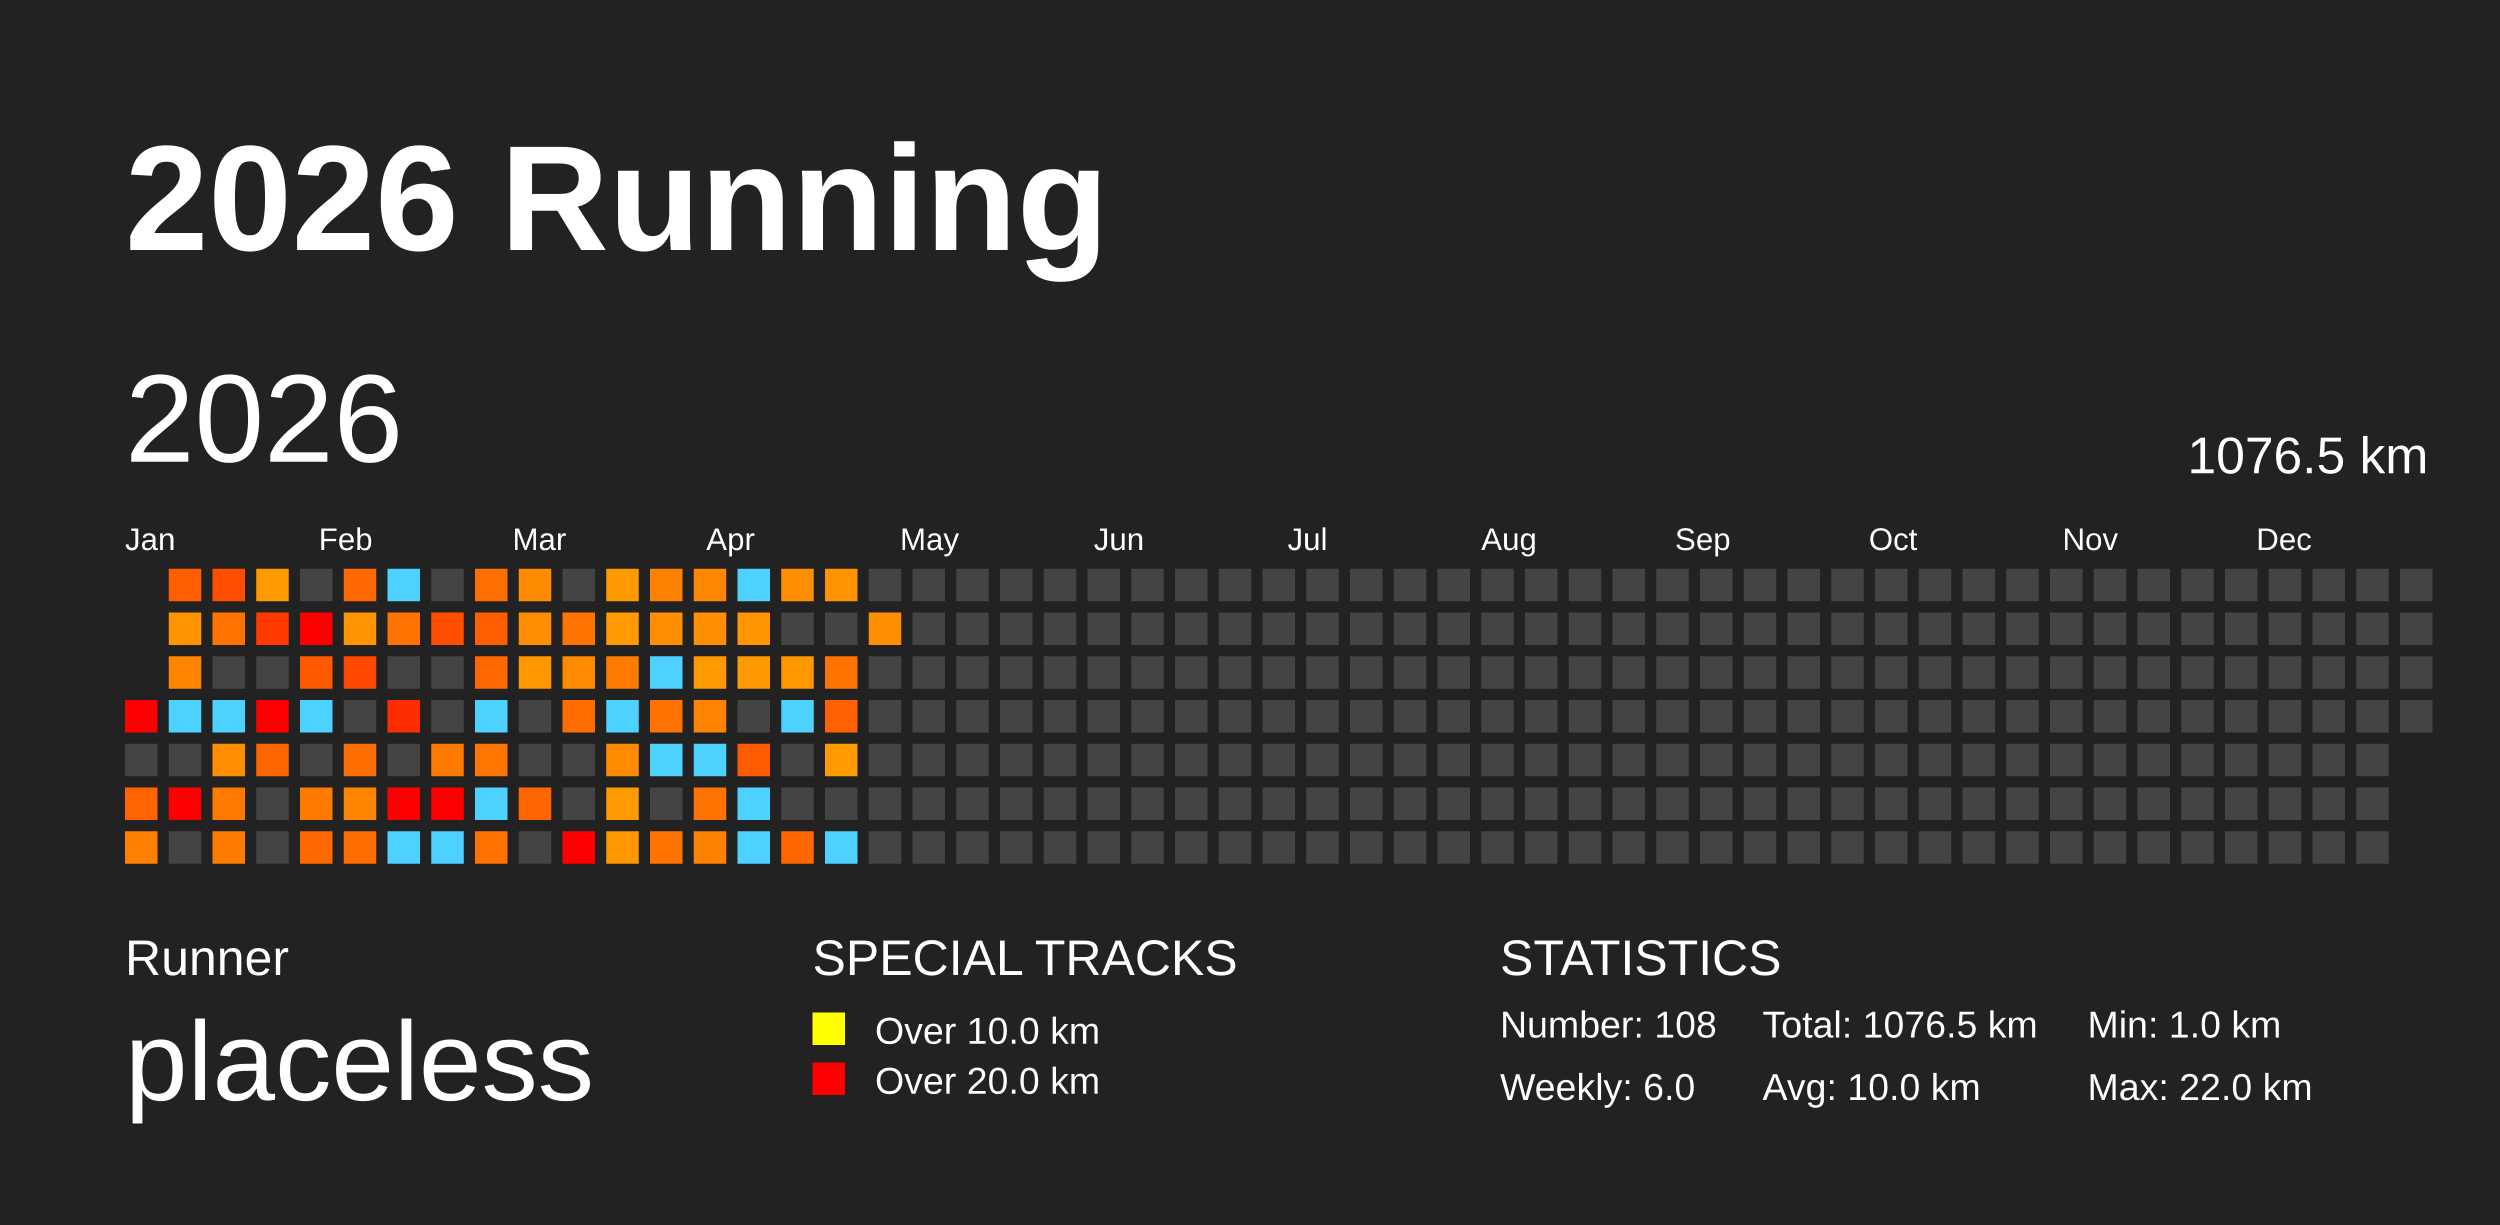
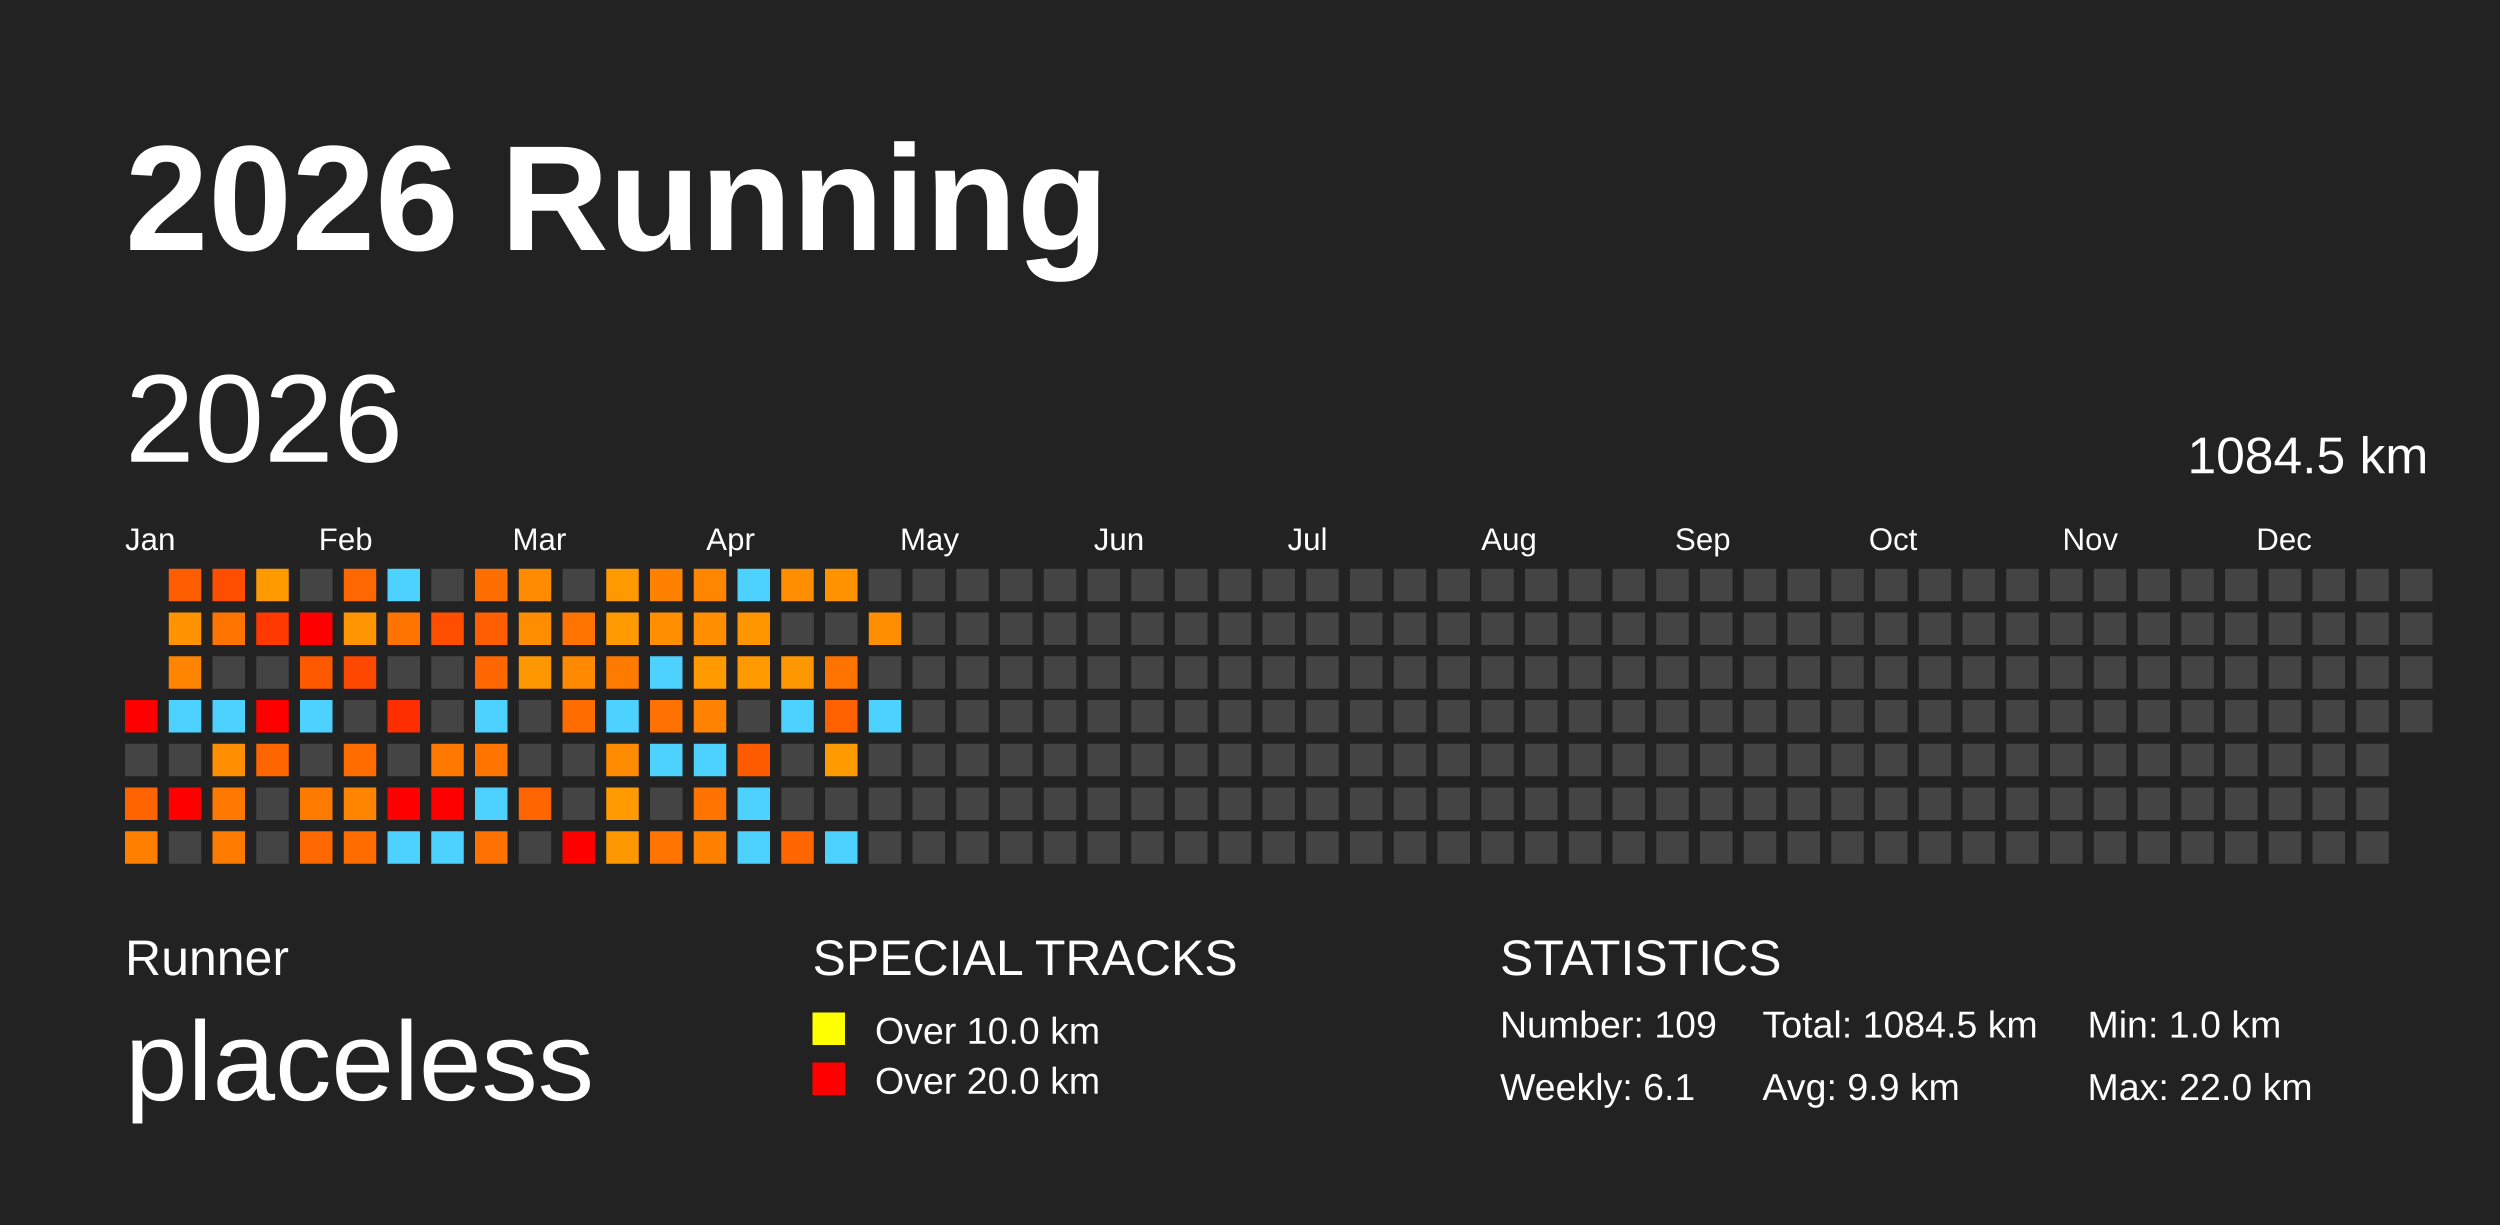
<svg xmlns="http://www.w3.org/2000/svg" baseProfile="full" height="98mm" version="1.1" viewBox="0,0,200,98" width="200mm">
  <defs />
  <rect fill="#222222" height="98" width="200" x="0" y="0" />
  <text fill="#FFFFFF" style="font-size:12px; font-family:Arial; font-weight:bold;" x="10" y="20">2026 Running</text>
  <text fill="#FFFFFF" style="font-size:4px; font-family:Arial" x="10" y="78">Runner</text>
  <text fill="#FFFFFF" style="font-size:9px; font-family:Arial" x="10" y="88">placeless</text>
  <text fill="#FFFFFF" style="font-size:4px; font-family:Arial" x="65" y="78">SPECIAL TRACKS</text>
  <rect fill="yellow" height="2.6" width="2.6" x="65" y="81" />
  <text fill="#FFFFFF" style="font-size:3px; font-family:Arial" x="70" y="83.5">Over 10.0 km</text>
  <rect fill="red" height="2.6" width="2.6" x="65" y="85" />
  <text fill="#FFFFFF" style="font-size:3px; font-family:Arial" x="70" y="87.5">Over 20.0 km</text>
  <text fill="#FFFFFF" style="font-size:4px; font-family:Arial" x="120" y="78">STATISTICS</text>
-   <text fill="#FFFFFF" style="font-size:3px; font-family:Arial" x="120" y="83">Number: 108</text>
-   <text fill="#FFFFFF" style="font-size:3px; font-family:Arial" x="120" y="88">Weekly: 6.0</text>
-   <text fill="#FFFFFF" style="font-size:3px; font-family:Arial" x="141" y="83">Total: 1076.5 km</text>
-   <text fill="#FFFFFF" style="font-size:3px; font-family:Arial" x="141" y="88">Avg: 10.0 km</text>
+   <text fill="#FFFFFF" style="font-size:3px; font-family:Arial" x="120" y="83">Number: 109</text>
+   <text fill="#FFFFFF" style="font-size:3px; font-family:Arial" x="120" y="88">Weekly: 6.1</text>
+   <text fill="#FFFFFF" style="font-size:3px; font-family:Arial" x="141" y="83">Total: 1084.5 km</text>
+   <text fill="#FFFFFF" style="font-size:3px; font-family:Arial" x="141" y="88">Avg: 9.9 km</text>
  <text fill="#FFFFFF" style="font-size:3px; font-family:Arial" x="167" y="83">Min: 1.0 km</text>
  <text fill="#FFFFFF" style="font-size:3px; font-family:Arial" x="167" y="88">Max: 22.0 km</text>
  <text dominant-baseline="hanging" fill="#FFFFFF" style="font-size:10.0px; font-family:Arial;" x="10" y="30">2026</text>
-   <text dominant-baseline="hanging" fill="#FFFFFF" style="font-size:4.125px; font-family:Arial;" x="175" y="35">1076.5 km</text>
+   <text dominant-baseline="hanging" fill="#FFFFFF" style="font-size:4.125px; font-family:Arial;" x="175" y="35">1084.5 km</text>
  <text fill="#FFFFFF" style="font-size:2.5px; font-family:Arial" x="10.0" y="44">Jan</text>
  <text fill="#FFFFFF" style="font-size:2.5px; font-family:Arial" x="25.5" y="44">Feb</text>
  <text fill="#FFFFFF" style="font-size:2.5px; font-family:Arial" x="41.0" y="44">Mar</text>
  <text fill="#FFFFFF" style="font-size:2.5px; font-family:Arial" x="56.5" y="44">Apr</text>
  <text fill="#FFFFFF" style="font-size:2.5px; font-family:Arial" x="72.0" y="44">May</text>
  <text fill="#FFFFFF" style="font-size:2.5px; font-family:Arial" x="87.5" y="44">Jun</text>
  <text fill="#FFFFFF" style="font-size:2.5px; font-family:Arial" x="103.0" y="44">Jul</text>
  <text fill="#FFFFFF" style="font-size:2.5px; font-family:Arial" x="118.5" y="44">Aug</text>
  <text fill="#FFFFFF" style="font-size:2.5px; font-family:Arial" x="134.0" y="44">Sep</text>
  <text fill="#FFFFFF" style="font-size:2.5px; font-family:Arial" x="149.5" y="44">Oct</text>
  <text fill="#FFFFFF" style="font-size:2.5px; font-family:Arial" x="165.0" y="44">Nov</text>
  <text fill="#FFFFFF" style="font-size:2.5px; font-family:Arial" x="180.5" y="44">Dec</text>
  <rect fill="red" height="2.6" width="2.6" x="10.0" y="56.0" />
  <rect fill="#444444" height="2.6" width="2.6" x="10.0" y="59.5" />
  <rect fill="#ff6400" height="2.6" width="2.6" x="10.0" y="63.0" />
  <rect fill="#ff7f00" height="2.6" width="2.6" x="10.0" y="66.5" />
  <rect fill="#ff5e00" height="2.6" width="2.6" x="13.5" y="45.5" />
  <rect fill="#ff9400" height="2.6" width="2.6" x="13.5" y="49.0" />
  <rect fill="#ff8500" height="2.6" width="2.6" x="13.5" y="52.5" />
  <rect fill="#4dd2ff" height="2.6" width="2.6" x="13.5" y="56.0" />
  <rect fill="#444444" height="2.6" width="2.6" x="13.5" y="59.5" />
  <rect fill="red" height="2.6" width="2.6" x="13.5" y="63.0" />
  <rect fill="#444444" height="2.6" width="2.6" x="13.5" y="66.5" />
  <rect fill="#ff4e00" height="2.6" width="2.6" x="17.0" y="45.5" />
  <rect fill="#ff7400" height="2.6" width="2.6" x="17.0" y="49.0" />
  <rect fill="#444444" height="2.6" width="2.6" x="17.0" y="52.5" />
  <rect fill="#4dd2ff" height="2.6" width="2.6" x="17.0" y="56.0" />
  <rect fill="#ff8e00" height="2.6" width="2.6" x="17.0" y="59.5" />
  <rect fill="#ff7900" height="2.6" width="2.6" x="17.0" y="63.0" />
  <rect fill="#ff7b00" height="2.6" width="2.6" x="17.0" y="66.5" />
  <rect fill="#ff9b00" height="2.6" width="2.6" x="20.5" y="45.5" />
  <rect fill="#ff3900" height="2.6" width="2.6" x="20.5" y="49.0" />
  <rect fill="#444444" height="2.6" width="2.6" x="20.5" y="52.5" />
  <rect fill="red" height="2.6" width="2.6" x="20.5" y="56.0" />
  <rect fill="#ff6600" height="2.6" width="2.6" x="20.5" y="59.5" />
  <rect fill="#444444" height="2.6" width="2.6" x="20.5" y="63.0" />
  <rect fill="#444444" height="2.6" width="2.6" x="20.5" y="66.5" />
  <rect fill="#444444" height="2.6" width="2.6" x="24.0" y="45.5" />
  <rect fill="red" height="2.6" width="2.6" x="24.0" y="49.0" />
  <rect fill="#ff5900" height="2.6" width="2.6" x="24.0" y="52.5" />
  <rect fill="#4dd2ff" height="2.6" width="2.6" x="24.0" y="56.0" />
  <rect fill="#444444" height="2.6" width="2.6" x="24.0" y="59.5" />
  <rect fill="#ff7b00" height="2.6" width="2.6" x="24.0" y="63.0" />
  <rect fill="#ff6800" height="2.6" width="2.6" x="24.0" y="66.5" />
  <rect fill="#ff6800" height="2.6" width="2.6" x="27.5" y="45.5" />
  <rect fill="#ff9500" height="2.6" width="2.6" x="27.5" y="49.0" />
  <rect fill="#ff4800" height="2.6" width="2.6" x="27.5" y="52.5" />
  <rect fill="#444444" height="2.6" width="2.6" x="27.5" y="56.0" />
  <rect fill="#ff6d00" height="2.6" width="2.6" x="27.5" y="59.5" />
  <rect fill="#ff8500" height="2.6" width="2.6" x="27.5" y="63.0" />
  <rect fill="#ff6c00" height="2.6" width="2.6" x="27.5" y="66.5" />
  <rect fill="#4dd2ff" height="2.6" width="2.6" x="31.0" y="45.5" />
  <rect fill="#ff7400" height="2.6" width="2.6" x="31.0" y="49.0" />
  <rect fill="#444444" height="2.6" width="2.6" x="31.0" y="52.5" />
  <rect fill="#ff2e00" height="2.6" width="2.6" x="31.0" y="56.0" />
  <rect fill="#444444" height="2.6" width="2.6" x="31.0" y="59.5" />
  <rect fill="red" height="2.6" width="2.6" x="31.0" y="63.0" />
  <rect fill="#4dd2ff" height="2.6" width="2.6" x="31.0" y="66.5" />
  <rect fill="#444444" height="2.6" width="2.6" x="34.5" y="45.5" />
  <rect fill="#ff4e00" height="2.6" width="2.6" x="34.5" y="49.0" />
  <rect fill="#444444" height="2.6" width="2.6" x="34.5" y="52.5" />
  <rect fill="#444444" height="2.6" width="2.6" x="34.5" y="56.0" />
  <rect fill="#ff7800" height="2.6" width="2.6" x="34.5" y="59.5" />
  <rect fill="red" height="2.6" width="2.6" x="34.5" y="63.0" />
  <rect fill="#4dd2ff" height="2.6" width="2.6" x="34.5" y="66.5" />
  <rect fill="#ff6e00" height="2.6" width="2.6" x="38.0" y="45.5" />
  <rect fill="#ff5f00" height="2.6" width="2.6" x="38.0" y="49.0" />
  <rect fill="#ff6700" height="2.6" width="2.6" x="38.0" y="52.5" />
  <rect fill="#4dd2ff" height="2.6" width="2.6" x="38.0" y="56.0" />
  <rect fill="#ff7500" height="2.6" width="2.6" x="38.0" y="59.5" />
  <rect fill="#4dd2ff" height="2.6" width="2.6" x="38.0" y="63.0" />
  <rect fill="#ff7100" height="2.6" width="2.6" x="38.0" y="66.5" />
  <rect fill="#ff8c00" height="2.6" width="2.6" x="41.5" y="45.5" />
  <rect fill="#ff8d00" height="2.6" width="2.6" x="41.5" y="49.0" />
  <rect fill="#ff9800" height="2.6" width="2.6" x="41.5" y="52.5" />
  <rect fill="#444444" height="2.6" width="2.6" x="41.5" y="56.0" />
  <rect fill="#444444" height="2.6" width="2.6" x="41.5" y="59.5" />
  <rect fill="#ff6500" height="2.6" width="2.6" x="41.5" y="63.0" />
  <rect fill="#444444" height="2.6" width="2.6" x="41.5" y="66.5" />
  <rect fill="#444444" height="2.6" width="2.6" x="45.0" y="45.5" />
  <rect fill="#ff7400" height="2.6" width="2.6" x="45.0" y="49.0" />
  <rect fill="#ff8900" height="2.6" width="2.6" x="45.0" y="52.5" />
  <rect fill="#ff6c00" height="2.6" width="2.6" x="45.0" y="56.0" />
  <rect fill="#444444" height="2.6" width="2.6" x="45.0" y="59.5" />
  <rect fill="#444444" height="2.6" width="2.6" x="45.0" y="63.0" />
  <rect fill="red" height="2.6" width="2.6" x="45.0" y="66.5" />
  <rect fill="#ff9900" height="2.6" width="2.6" x="48.5" y="45.5" />
  <rect fill="#ff9b00" height="2.6" width="2.6" x="48.5" y="49.0" />
  <rect fill="#ff7b00" height="2.6" width="2.6" x="48.5" y="52.5" />
  <rect fill="#4dd2ff" height="2.6" width="2.6" x="48.5" y="56.0" />
  <rect fill="#ff8c00" height="2.6" width="2.6" x="48.5" y="59.5" />
  <rect fill="#ff9b00" height="2.6" width="2.6" x="48.5" y="63.0" />
  <rect fill="#ff9700" height="2.6" width="2.6" x="48.5" y="66.5" />
  <rect fill="#ff8100" height="2.6" width="2.6" x="52.0" y="45.5" />
  <rect fill="#ff8e00" height="2.6" width="2.6" x="52.0" y="49.0" />
  <rect fill="#4dd2ff" height="2.6" width="2.6" x="52.0" y="52.5" />
  <rect fill="#ff7100" height="2.6" width="2.6" x="52.0" y="56.0" />
  <rect fill="#4dd2ff" height="2.6" width="2.6" x="52.0" y="59.5" />
  <rect fill="#444444" height="2.6" width="2.6" x="52.0" y="63.0" />
  <rect fill="#ff7400" height="2.6" width="2.6" x="52.0" y="66.5" />
  <rect fill="#ff8600" height="2.6" width="2.6" x="55.5" y="45.5" />
  <rect fill="#ff8e00" height="2.6" width="2.6" x="55.5" y="49.0" />
  <rect fill="#ff9b00" height="2.6" width="2.6" x="55.5" y="52.5" />
  <rect fill="#ff8200" height="2.6" width="2.6" x="55.5" y="56.0" />
  <rect fill="#4dd2ff" height="2.6" width="2.6" x="55.5" y="59.5" />
  <rect fill="#ff7300" height="2.6" width="2.6" x="55.5" y="63.0" />
  <rect fill="#ff8100" height="2.6" width="2.6" x="55.5" y="66.5" />
  <rect fill="#4dd2ff" height="2.6" width="2.6" x="59.0" y="45.5" />
  <rect fill="#ff9600" height="2.6" width="2.6" x="59.0" y="49.0" />
  <rect fill="#ff9900" height="2.6" width="2.6" x="59.0" y="52.5" />
  <rect fill="#444444" height="2.6" width="2.6" x="59.0" y="56.0" />
  <rect fill="#ff5c00" height="2.6" width="2.6" x="59.0" y="59.5" />
  <rect fill="#4dd2ff" height="2.6" width="2.6" x="59.0" y="63.0" />
  <rect fill="#4dd2ff" height="2.6" width="2.6" x="59.0" y="66.5" />
  <rect fill="#ff8e00" height="2.6" width="2.6" x="62.5" y="45.5" />
  <rect fill="#444444" height="2.6" width="2.6" x="62.5" y="49.0" />
  <rect fill="#ff9700" height="2.6" width="2.6" x="62.5" y="52.5" />
  <rect fill="#4dd2ff" height="2.6" width="2.6" x="62.5" y="56.0" />
  <rect fill="#444444" height="2.6" width="2.6" x="62.5" y="59.5" />
  <rect fill="#444444" height="2.6" width="2.6" x="62.5" y="63.0" />
  <rect fill="#ff6600" height="2.6" width="2.6" x="62.5" y="66.5" />
  <rect fill="#ff9400" height="2.6" width="2.6" x="66.0" y="45.5" />
  <rect fill="#444444" height="2.6" width="2.6" x="66.0" y="49.0" />
  <rect fill="#ff7400" height="2.6" width="2.6" x="66.0" y="52.5" />
  <rect fill="#ff6100" height="2.6" width="2.6" x="66.0" y="56.0" />
  <rect fill="#ff9a00" height="2.6" width="2.6" x="66.0" y="59.5" />
  <rect fill="#444444" height="2.6" width="2.6" x="66.0" y="63.0" />
  <rect fill="#4dd2ff" height="2.6" width="2.6" x="66.0" y="66.5" />
  <rect fill="#444444" height="2.6" width="2.6" x="69.5" y="45.5" />
  <rect fill="#ff8f00" height="2.6" width="2.6" x="69.5" y="49.0" />
  <rect fill="#444444" height="2.6" width="2.6" x="69.5" y="52.5" />
-   <rect fill="#444444" height="2.6" width="2.6" x="69.5" y="56.0" />
+   <rect fill="#4dd2ff" height="2.6" width="2.6" x="69.5" y="56.0" />
  <rect fill="#444444" height="2.6" width="2.6" x="69.5" y="59.5" />
  <rect fill="#444444" height="2.6" width="2.6" x="69.5" y="63.0" />
  <rect fill="#444444" height="2.6" width="2.6" x="69.5" y="66.5" />
  <rect fill="#444444" height="2.6" width="2.6" x="73.0" y="45.5" />
  <rect fill="#444444" height="2.6" width="2.6" x="73.0" y="49.0" />
  <rect fill="#444444" height="2.6" width="2.6" x="73.0" y="52.5" />
  <rect fill="#444444" height="2.6" width="2.6" x="73.0" y="56.0" />
  <rect fill="#444444" height="2.6" width="2.6" x="73.0" y="59.5" />
  <rect fill="#444444" height="2.6" width="2.6" x="73.0" y="63.0" />
  <rect fill="#444444" height="2.6" width="2.6" x="73.0" y="66.5" />
  <rect fill="#444444" height="2.6" width="2.6" x="76.5" y="45.5" />
  <rect fill="#444444" height="2.6" width="2.6" x="76.5" y="49.0" />
  <rect fill="#444444" height="2.6" width="2.6" x="76.5" y="52.5" />
  <rect fill="#444444" height="2.6" width="2.6" x="76.5" y="56.0" />
  <rect fill="#444444" height="2.6" width="2.6" x="76.5" y="59.5" />
  <rect fill="#444444" height="2.6" width="2.6" x="76.5" y="63.0" />
  <rect fill="#444444" height="2.6" width="2.6" x="76.5" y="66.5" />
  <rect fill="#444444" height="2.6" width="2.6" x="80.0" y="45.5" />
  <rect fill="#444444" height="2.6" width="2.6" x="80.0" y="49.0" />
  <rect fill="#444444" height="2.6" width="2.6" x="80.0" y="52.5" />
  <rect fill="#444444" height="2.6" width="2.6" x="80.0" y="56.0" />
  <rect fill="#444444" height="2.6" width="2.6" x="80.0" y="59.5" />
  <rect fill="#444444" height="2.6" width="2.6" x="80.0" y="63.0" />
  <rect fill="#444444" height="2.6" width="2.6" x="80.0" y="66.5" />
  <rect fill="#444444" height="2.6" width="2.6" x="83.5" y="45.5" />
  <rect fill="#444444" height="2.6" width="2.6" x="83.5" y="49.0" />
  <rect fill="#444444" height="2.6" width="2.6" x="83.5" y="52.5" />
  <rect fill="#444444" height="2.6" width="2.6" x="83.5" y="56.0" />
  <rect fill="#444444" height="2.6" width="2.6" x="83.5" y="59.5" />
  <rect fill="#444444" height="2.6" width="2.6" x="83.5" y="63.0" />
  <rect fill="#444444" height="2.6" width="2.6" x="83.5" y="66.5" />
  <rect fill="#444444" height="2.6" width="2.6" x="87.0" y="45.5" />
  <rect fill="#444444" height="2.6" width="2.6" x="87.0" y="49.0" />
  <rect fill="#444444" height="2.6" width="2.6" x="87.0" y="52.5" />
  <rect fill="#444444" height="2.6" width="2.6" x="87.0" y="56.0" />
  <rect fill="#444444" height="2.6" width="2.6" x="87.0" y="59.5" />
  <rect fill="#444444" height="2.6" width="2.6" x="87.0" y="63.0" />
  <rect fill="#444444" height="2.6" width="2.6" x="87.0" y="66.5" />
  <rect fill="#444444" height="2.6" width="2.6" x="90.5" y="45.5" />
  <rect fill="#444444" height="2.6" width="2.6" x="90.5" y="49.0" />
  <rect fill="#444444" height="2.6" width="2.6" x="90.5" y="52.5" />
  <rect fill="#444444" height="2.6" width="2.6" x="90.5" y="56.0" />
  <rect fill="#444444" height="2.6" width="2.6" x="90.5" y="59.5" />
  <rect fill="#444444" height="2.6" width="2.6" x="90.5" y="63.0" />
  <rect fill="#444444" height="2.6" width="2.6" x="90.5" y="66.5" />
  <rect fill="#444444" height="2.6" width="2.6" x="94.0" y="45.5" />
  <rect fill="#444444" height="2.6" width="2.6" x="94.0" y="49.0" />
  <rect fill="#444444" height="2.6" width="2.6" x="94.0" y="52.5" />
  <rect fill="#444444" height="2.6" width="2.6" x="94.0" y="56.0" />
  <rect fill="#444444" height="2.6" width="2.6" x="94.0" y="59.5" />
  <rect fill="#444444" height="2.6" width="2.6" x="94.0" y="63.0" />
  <rect fill="#444444" height="2.6" width="2.6" x="94.0" y="66.5" />
  <rect fill="#444444" height="2.6" width="2.6" x="97.5" y="45.5" />
  <rect fill="#444444" height="2.6" width="2.6" x="97.5" y="49.0" />
  <rect fill="#444444" height="2.6" width="2.6" x="97.5" y="52.5" />
  <rect fill="#444444" height="2.6" width="2.6" x="97.5" y="56.0" />
  <rect fill="#444444" height="2.6" width="2.6" x="97.5" y="59.5" />
  <rect fill="#444444" height="2.6" width="2.6" x="97.5" y="63.0" />
  <rect fill="#444444" height="2.6" width="2.6" x="97.5" y="66.5" />
  <rect fill="#444444" height="2.6" width="2.6" x="101.0" y="45.5" />
  <rect fill="#444444" height="2.6" width="2.6" x="101.0" y="49.0" />
  <rect fill="#444444" height="2.6" width="2.6" x="101.0" y="52.5" />
  <rect fill="#444444" height="2.6" width="2.6" x="101.0" y="56.0" />
  <rect fill="#444444" height="2.6" width="2.6" x="101.0" y="59.5" />
  <rect fill="#444444" height="2.6" width="2.6" x="101.0" y="63.0" />
  <rect fill="#444444" height="2.6" width="2.6" x="101.0" y="66.5" />
  <rect fill="#444444" height="2.6" width="2.6" x="104.5" y="45.5" />
  <rect fill="#444444" height="2.6" width="2.6" x="104.5" y="49.0" />
  <rect fill="#444444" height="2.6" width="2.6" x="104.5" y="52.5" />
  <rect fill="#444444" height="2.6" width="2.6" x="104.5" y="56.0" />
  <rect fill="#444444" height="2.6" width="2.6" x="104.5" y="59.5" />
  <rect fill="#444444" height="2.6" width="2.6" x="104.5" y="63.0" />
  <rect fill="#444444" height="2.6" width="2.6" x="104.5" y="66.5" />
  <rect fill="#444444" height="2.6" width="2.6" x="108.0" y="45.5" />
  <rect fill="#444444" height="2.6" width="2.6" x="108.0" y="49.0" />
  <rect fill="#444444" height="2.6" width="2.6" x="108.0" y="52.5" />
  <rect fill="#444444" height="2.6" width="2.6" x="108.0" y="56.0" />
  <rect fill="#444444" height="2.6" width="2.6" x="108.0" y="59.5" />
  <rect fill="#444444" height="2.6" width="2.6" x="108.0" y="63.0" />
  <rect fill="#444444" height="2.6" width="2.6" x="108.0" y="66.5" />
  <rect fill="#444444" height="2.6" width="2.6" x="111.5" y="45.5" />
  <rect fill="#444444" height="2.6" width="2.6" x="111.5" y="49.0" />
  <rect fill="#444444" height="2.6" width="2.6" x="111.5" y="52.5" />
  <rect fill="#444444" height="2.6" width="2.6" x="111.5" y="56.0" />
  <rect fill="#444444" height="2.6" width="2.6" x="111.5" y="59.5" />
  <rect fill="#444444" height="2.6" width="2.6" x="111.5" y="63.0" />
  <rect fill="#444444" height="2.6" width="2.6" x="111.5" y="66.5" />
  <rect fill="#444444" height="2.6" width="2.6" x="115.0" y="45.5" />
  <rect fill="#444444" height="2.6" width="2.6" x="115.0" y="49.0" />
  <rect fill="#444444" height="2.6" width="2.6" x="115.0" y="52.5" />
  <rect fill="#444444" height="2.6" width="2.6" x="115.0" y="56.0" />
  <rect fill="#444444" height="2.6" width="2.6" x="115.0" y="59.5" />
  <rect fill="#444444" height="2.6" width="2.6" x="115.0" y="63.0" />
  <rect fill="#444444" height="2.6" width="2.6" x="115.0" y="66.5" />
  <rect fill="#444444" height="2.6" width="2.6" x="118.5" y="45.5" />
  <rect fill="#444444" height="2.6" width="2.6" x="118.5" y="49.0" />
  <rect fill="#444444" height="2.6" width="2.6" x="118.5" y="52.5" />
  <rect fill="#444444" height="2.6" width="2.6" x="118.5" y="56.0" />
  <rect fill="#444444" height="2.6" width="2.6" x="118.5" y="59.5" />
  <rect fill="#444444" height="2.6" width="2.6" x="118.5" y="63.0" />
  <rect fill="#444444" height="2.6" width="2.6" x="118.5" y="66.5" />
  <rect fill="#444444" height="2.6" width="2.6" x="122.0" y="45.5" />
  <rect fill="#444444" height="2.6" width="2.6" x="122.0" y="49.0" />
  <rect fill="#444444" height="2.6" width="2.6" x="122.0" y="52.5" />
  <rect fill="#444444" height="2.6" width="2.6" x="122.0" y="56.0" />
  <rect fill="#444444" height="2.6" width="2.6" x="122.0" y="59.5" />
  <rect fill="#444444" height="2.6" width="2.6" x="122.0" y="63.0" />
  <rect fill="#444444" height="2.6" width="2.6" x="122.0" y="66.5" />
  <rect fill="#444444" height="2.6" width="2.6" x="125.5" y="45.5" />
  <rect fill="#444444" height="2.6" width="2.6" x="125.5" y="49.0" />
  <rect fill="#444444" height="2.6" width="2.6" x="125.5" y="52.5" />
  <rect fill="#444444" height="2.6" width="2.6" x="125.5" y="56.0" />
  <rect fill="#444444" height="2.6" width="2.6" x="125.5" y="59.5" />
  <rect fill="#444444" height="2.6" width="2.6" x="125.5" y="63.0" />
  <rect fill="#444444" height="2.6" width="2.6" x="125.5" y="66.5" />
  <rect fill="#444444" height="2.6" width="2.6" x="129.0" y="45.5" />
  <rect fill="#444444" height="2.6" width="2.6" x="129.0" y="49.0" />
  <rect fill="#444444" height="2.6" width="2.6" x="129.0" y="52.5" />
  <rect fill="#444444" height="2.6" width="2.6" x="129.0" y="56.0" />
  <rect fill="#444444" height="2.6" width="2.6" x="129.0" y="59.5" />
  <rect fill="#444444" height="2.6" width="2.6" x="129.0" y="63.0" />
  <rect fill="#444444" height="2.6" width="2.6" x="129.0" y="66.5" />
  <rect fill="#444444" height="2.6" width="2.6" x="132.5" y="45.5" />
  <rect fill="#444444" height="2.6" width="2.6" x="132.5" y="49.0" />
  <rect fill="#444444" height="2.6" width="2.6" x="132.5" y="52.5" />
  <rect fill="#444444" height="2.6" width="2.6" x="132.5" y="56.0" />
  <rect fill="#444444" height="2.6" width="2.6" x="132.5" y="59.5" />
  <rect fill="#444444" height="2.6" width="2.6" x="132.5" y="63.0" />
  <rect fill="#444444" height="2.6" width="2.6" x="132.5" y="66.5" />
  <rect fill="#444444" height="2.6" width="2.6" x="136.0" y="45.5" />
  <rect fill="#444444" height="2.6" width="2.6" x="136.0" y="49.0" />
  <rect fill="#444444" height="2.6" width="2.6" x="136.0" y="52.5" />
  <rect fill="#444444" height="2.6" width="2.6" x="136.0" y="56.0" />
  <rect fill="#444444" height="2.6" width="2.6" x="136.0" y="59.5" />
  <rect fill="#444444" height="2.6" width="2.6" x="136.0" y="63.0" />
  <rect fill="#444444" height="2.6" width="2.6" x="136.0" y="66.5" />
  <rect fill="#444444" height="2.6" width="2.6" x="139.5" y="45.5" />
  <rect fill="#444444" height="2.6" width="2.6" x="139.5" y="49.0" />
  <rect fill="#444444" height="2.6" width="2.6" x="139.5" y="52.5" />
  <rect fill="#444444" height="2.6" width="2.6" x="139.5" y="56.0" />
  <rect fill="#444444" height="2.6" width="2.6" x="139.5" y="59.5" />
  <rect fill="#444444" height="2.6" width="2.6" x="139.5" y="63.0" />
  <rect fill="#444444" height="2.6" width="2.6" x="139.5" y="66.5" />
  <rect fill="#444444" height="2.6" width="2.6" x="143.0" y="45.5" />
  <rect fill="#444444" height="2.6" width="2.6" x="143.0" y="49.0" />
  <rect fill="#444444" height="2.6" width="2.6" x="143.0" y="52.5" />
  <rect fill="#444444" height="2.6" width="2.6" x="143.0" y="56.0" />
  <rect fill="#444444" height="2.6" width="2.6" x="143.0" y="59.5" />
  <rect fill="#444444" height="2.6" width="2.6" x="143.0" y="63.0" />
  <rect fill="#444444" height="2.6" width="2.6" x="143.0" y="66.5" />
  <rect fill="#444444" height="2.6" width="2.6" x="146.5" y="45.5" />
  <rect fill="#444444" height="2.6" width="2.6" x="146.5" y="49.0" />
  <rect fill="#444444" height="2.6" width="2.6" x="146.5" y="52.5" />
  <rect fill="#444444" height="2.6" width="2.6" x="146.5" y="56.0" />
  <rect fill="#444444" height="2.6" width="2.6" x="146.5" y="59.5" />
  <rect fill="#444444" height="2.6" width="2.6" x="146.5" y="63.0" />
  <rect fill="#444444" height="2.6" width="2.6" x="146.5" y="66.5" />
  <rect fill="#444444" height="2.6" width="2.6" x="150.0" y="45.5" />
  <rect fill="#444444" height="2.6" width="2.6" x="150.0" y="49.0" />
  <rect fill="#444444" height="2.6" width="2.6" x="150.0" y="52.5" />
  <rect fill="#444444" height="2.6" width="2.6" x="150.0" y="56.0" />
  <rect fill="#444444" height="2.6" width="2.6" x="150.0" y="59.5" />
  <rect fill="#444444" height="2.6" width="2.6" x="150.0" y="63.0" />
  <rect fill="#444444" height="2.6" width="2.6" x="150.0" y="66.5" />
  <rect fill="#444444" height="2.6" width="2.6" x="153.5" y="45.5" />
  <rect fill="#444444" height="2.6" width="2.6" x="153.5" y="49.0" />
  <rect fill="#444444" height="2.6" width="2.6" x="153.5" y="52.5" />
  <rect fill="#444444" height="2.6" width="2.6" x="153.5" y="56.0" />
  <rect fill="#444444" height="2.6" width="2.6" x="153.5" y="59.5" />
  <rect fill="#444444" height="2.6" width="2.6" x="153.5" y="63.0" />
  <rect fill="#444444" height="2.6" width="2.6" x="153.5" y="66.5" />
  <rect fill="#444444" height="2.6" width="2.6" x="157.0" y="45.5" />
  <rect fill="#444444" height="2.6" width="2.6" x="157.0" y="49.0" />
  <rect fill="#444444" height="2.6" width="2.6" x="157.0" y="52.5" />
  <rect fill="#444444" height="2.6" width="2.6" x="157.0" y="56.0" />
  <rect fill="#444444" height="2.6" width="2.6" x="157.0" y="59.5" />
  <rect fill="#444444" height="2.6" width="2.6" x="157.0" y="63.0" />
  <rect fill="#444444" height="2.6" width="2.6" x="157.0" y="66.5" />
  <rect fill="#444444" height="2.6" width="2.6" x="160.5" y="45.5" />
  <rect fill="#444444" height="2.6" width="2.6" x="160.5" y="49.0" />
  <rect fill="#444444" height="2.6" width="2.6" x="160.5" y="52.5" />
  <rect fill="#444444" height="2.6" width="2.6" x="160.5" y="56.0" />
  <rect fill="#444444" height="2.6" width="2.6" x="160.5" y="59.5" />
  <rect fill="#444444" height="2.6" width="2.6" x="160.5" y="63.0" />
  <rect fill="#444444" height="2.6" width="2.6" x="160.5" y="66.5" />
  <rect fill="#444444" height="2.6" width="2.6" x="164.0" y="45.5" />
  <rect fill="#444444" height="2.6" width="2.6" x="164.0" y="49.0" />
  <rect fill="#444444" height="2.6" width="2.6" x="164.0" y="52.5" />
  <rect fill="#444444" height="2.6" width="2.6" x="164.0" y="56.0" />
  <rect fill="#444444" height="2.6" width="2.6" x="164.0" y="59.5" />
  <rect fill="#444444" height="2.6" width="2.6" x="164.0" y="63.0" />
  <rect fill="#444444" height="2.6" width="2.6" x="164.0" y="66.5" />
  <rect fill="#444444" height="2.6" width="2.6" x="167.5" y="45.5" />
  <rect fill="#444444" height="2.6" width="2.6" x="167.5" y="49.0" />
  <rect fill="#444444" height="2.6" width="2.6" x="167.5" y="52.5" />
  <rect fill="#444444" height="2.6" width="2.6" x="167.5" y="56.0" />
  <rect fill="#444444" height="2.6" width="2.6" x="167.5" y="59.5" />
  <rect fill="#444444" height="2.6" width="2.6" x="167.5" y="63.0" />
  <rect fill="#444444" height="2.6" width="2.6" x="167.5" y="66.5" />
  <rect fill="#444444" height="2.6" width="2.6" x="171.0" y="45.5" />
  <rect fill="#444444" height="2.6" width="2.6" x="171.0" y="49.0" />
  <rect fill="#444444" height="2.6" width="2.6" x="171.0" y="52.5" />
  <rect fill="#444444" height="2.6" width="2.6" x="171.0" y="56.0" />
  <rect fill="#444444" height="2.6" width="2.6" x="171.0" y="59.5" />
  <rect fill="#444444" height="2.6" width="2.6" x="171.0" y="63.0" />
  <rect fill="#444444" height="2.6" width="2.6" x="171.0" y="66.5" />
  <rect fill="#444444" height="2.6" width="2.6" x="174.5" y="45.5" />
  <rect fill="#444444" height="2.6" width="2.6" x="174.5" y="49.0" />
  <rect fill="#444444" height="2.6" width="2.6" x="174.5" y="52.5" />
  <rect fill="#444444" height="2.6" width="2.6" x="174.5" y="56.0" />
  <rect fill="#444444" height="2.6" width="2.6" x="174.5" y="59.5" />
  <rect fill="#444444" height="2.6" width="2.6" x="174.5" y="63.0" />
  <rect fill="#444444" height="2.6" width="2.6" x="174.5" y="66.5" />
  <rect fill="#444444" height="2.6" width="2.6" x="178.0" y="45.5" />
  <rect fill="#444444" height="2.6" width="2.6" x="178.0" y="49.0" />
  <rect fill="#444444" height="2.6" width="2.6" x="178.0" y="52.5" />
  <rect fill="#444444" height="2.6" width="2.6" x="178.0" y="56.0" />
  <rect fill="#444444" height="2.6" width="2.6" x="178.0" y="59.5" />
  <rect fill="#444444" height="2.6" width="2.6" x="178.0" y="63.0" />
  <rect fill="#444444" height="2.6" width="2.6" x="178.0" y="66.5" />
  <rect fill="#444444" height="2.6" width="2.6" x="181.5" y="45.5" />
  <rect fill="#444444" height="2.6" width="2.6" x="181.5" y="49.0" />
  <rect fill="#444444" height="2.6" width="2.6" x="181.5" y="52.5" />
  <rect fill="#444444" height="2.6" width="2.6" x="181.5" y="56.0" />
  <rect fill="#444444" height="2.6" width="2.6" x="181.5" y="59.5" />
  <rect fill="#444444" height="2.6" width="2.6" x="181.5" y="63.0" />
  <rect fill="#444444" height="2.6" width="2.6" x="181.5" y="66.5" />
  <rect fill="#444444" height="2.6" width="2.6" x="185.0" y="45.5" />
  <rect fill="#444444" height="2.6" width="2.6" x="185.0" y="49.0" />
  <rect fill="#444444" height="2.6" width="2.6" x="185.0" y="52.5" />
  <rect fill="#444444" height="2.6" width="2.6" x="185.0" y="56.0" />
  <rect fill="#444444" height="2.6" width="2.6" x="185.0" y="59.5" />
  <rect fill="#444444" height="2.6" width="2.6" x="185.0" y="63.0" />
  <rect fill="#444444" height="2.6" width="2.6" x="185.0" y="66.5" />
  <rect fill="#444444" height="2.6" width="2.6" x="188.5" y="45.5" />
  <rect fill="#444444" height="2.6" width="2.6" x="188.5" y="49.0" />
  <rect fill="#444444" height="2.6" width="2.6" x="188.5" y="52.5" />
  <rect fill="#444444" height="2.6" width="2.6" x="188.5" y="56.0" />
  <rect fill="#444444" height="2.6" width="2.6" x="188.5" y="59.5" />
  <rect fill="#444444" height="2.6" width="2.6" x="188.5" y="63.0" />
  <rect fill="#444444" height="2.6" width="2.6" x="188.5" y="66.5" />
  <rect fill="#444444" height="2.6" width="2.6" x="192.0" y="45.5" />
  <rect fill="#444444" height="2.6" width="2.6" x="192.0" y="49.0" />
  <rect fill="#444444" height="2.6" width="2.6" x="192.0" y="52.5" />
  <rect fill="#444444" height="2.6" width="2.6" x="192.0" y="56.0" />
</svg>
